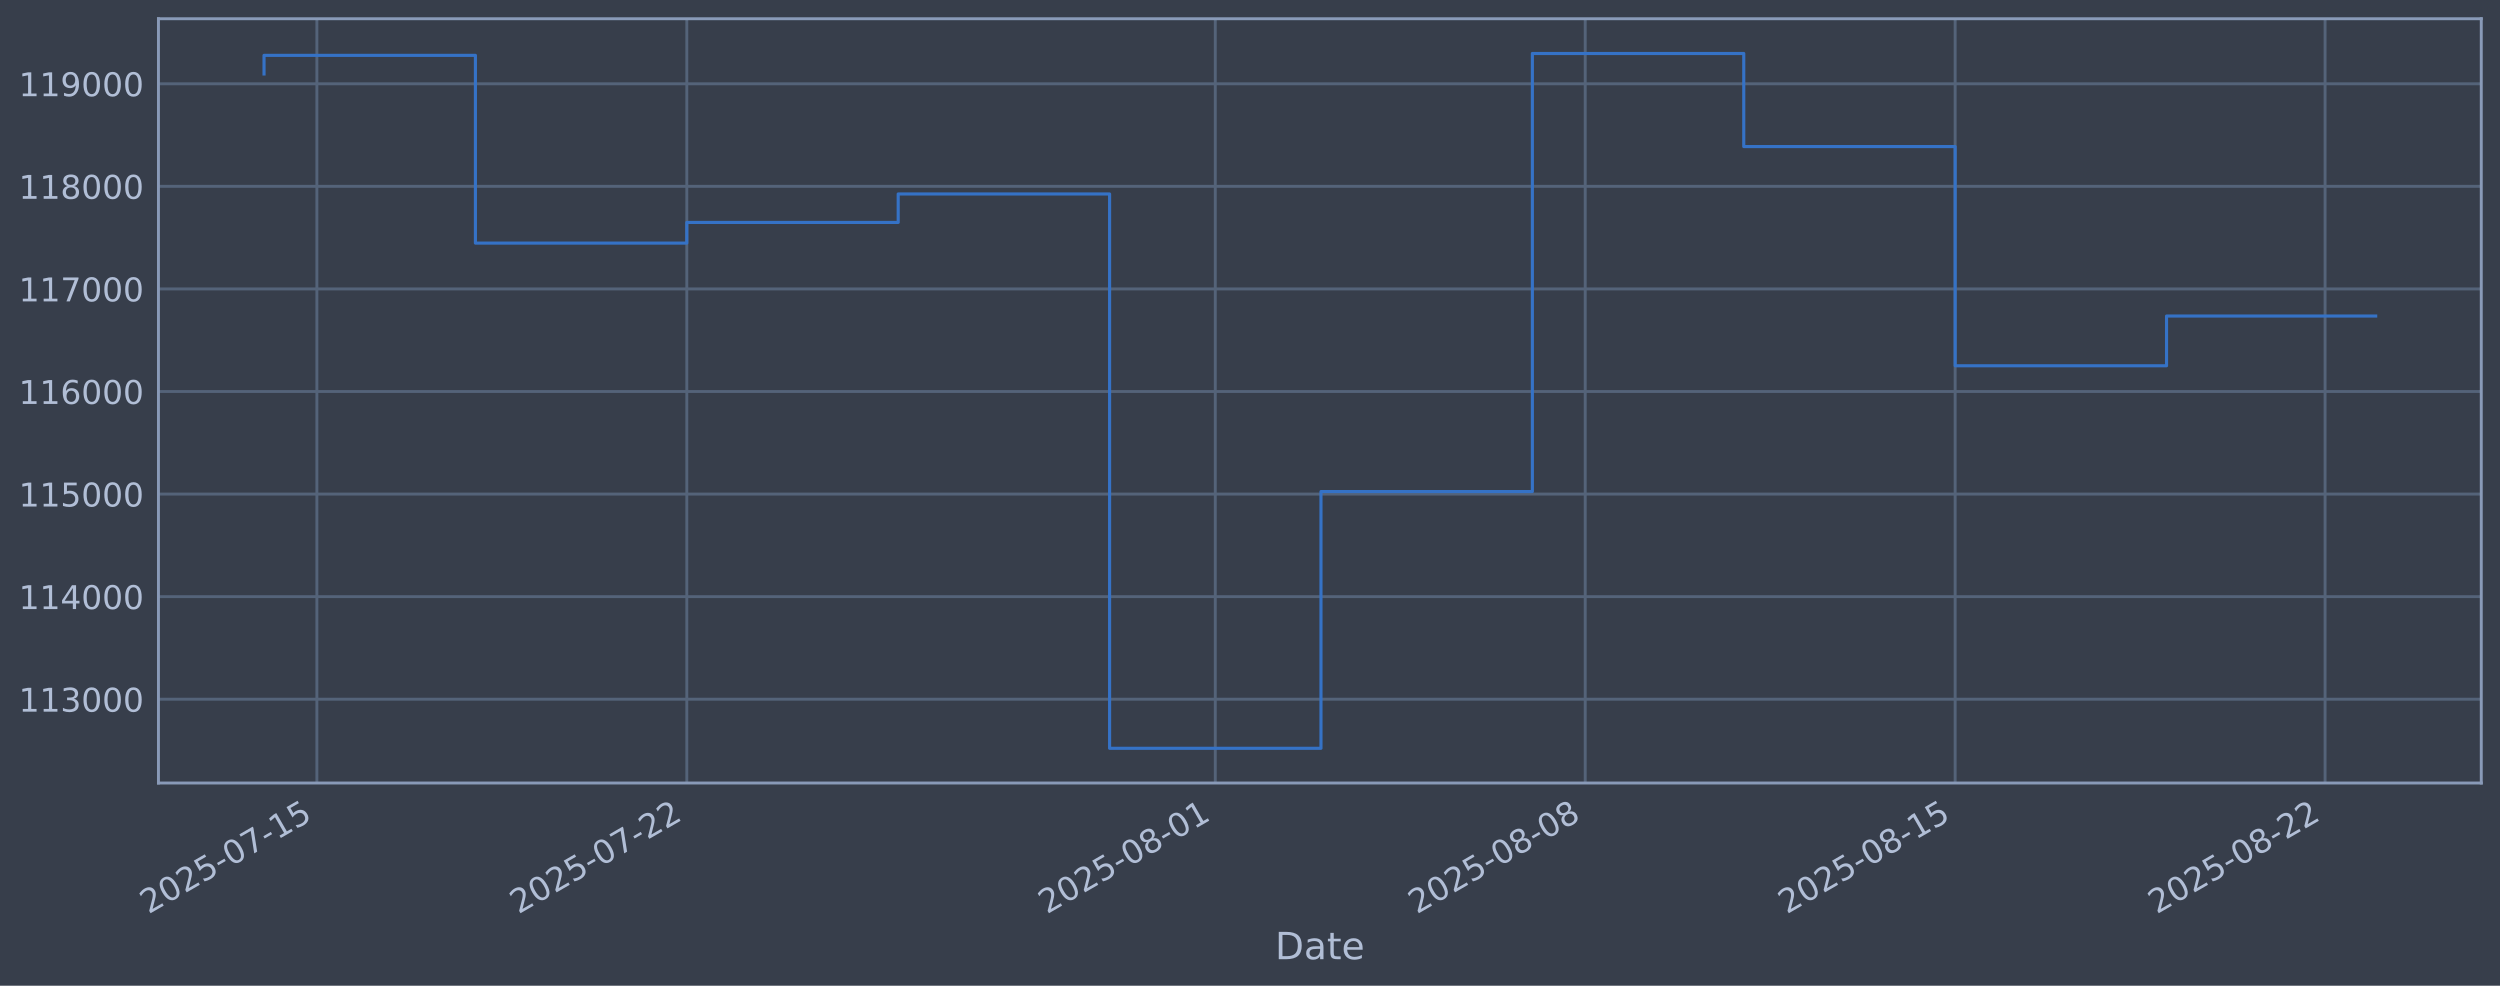
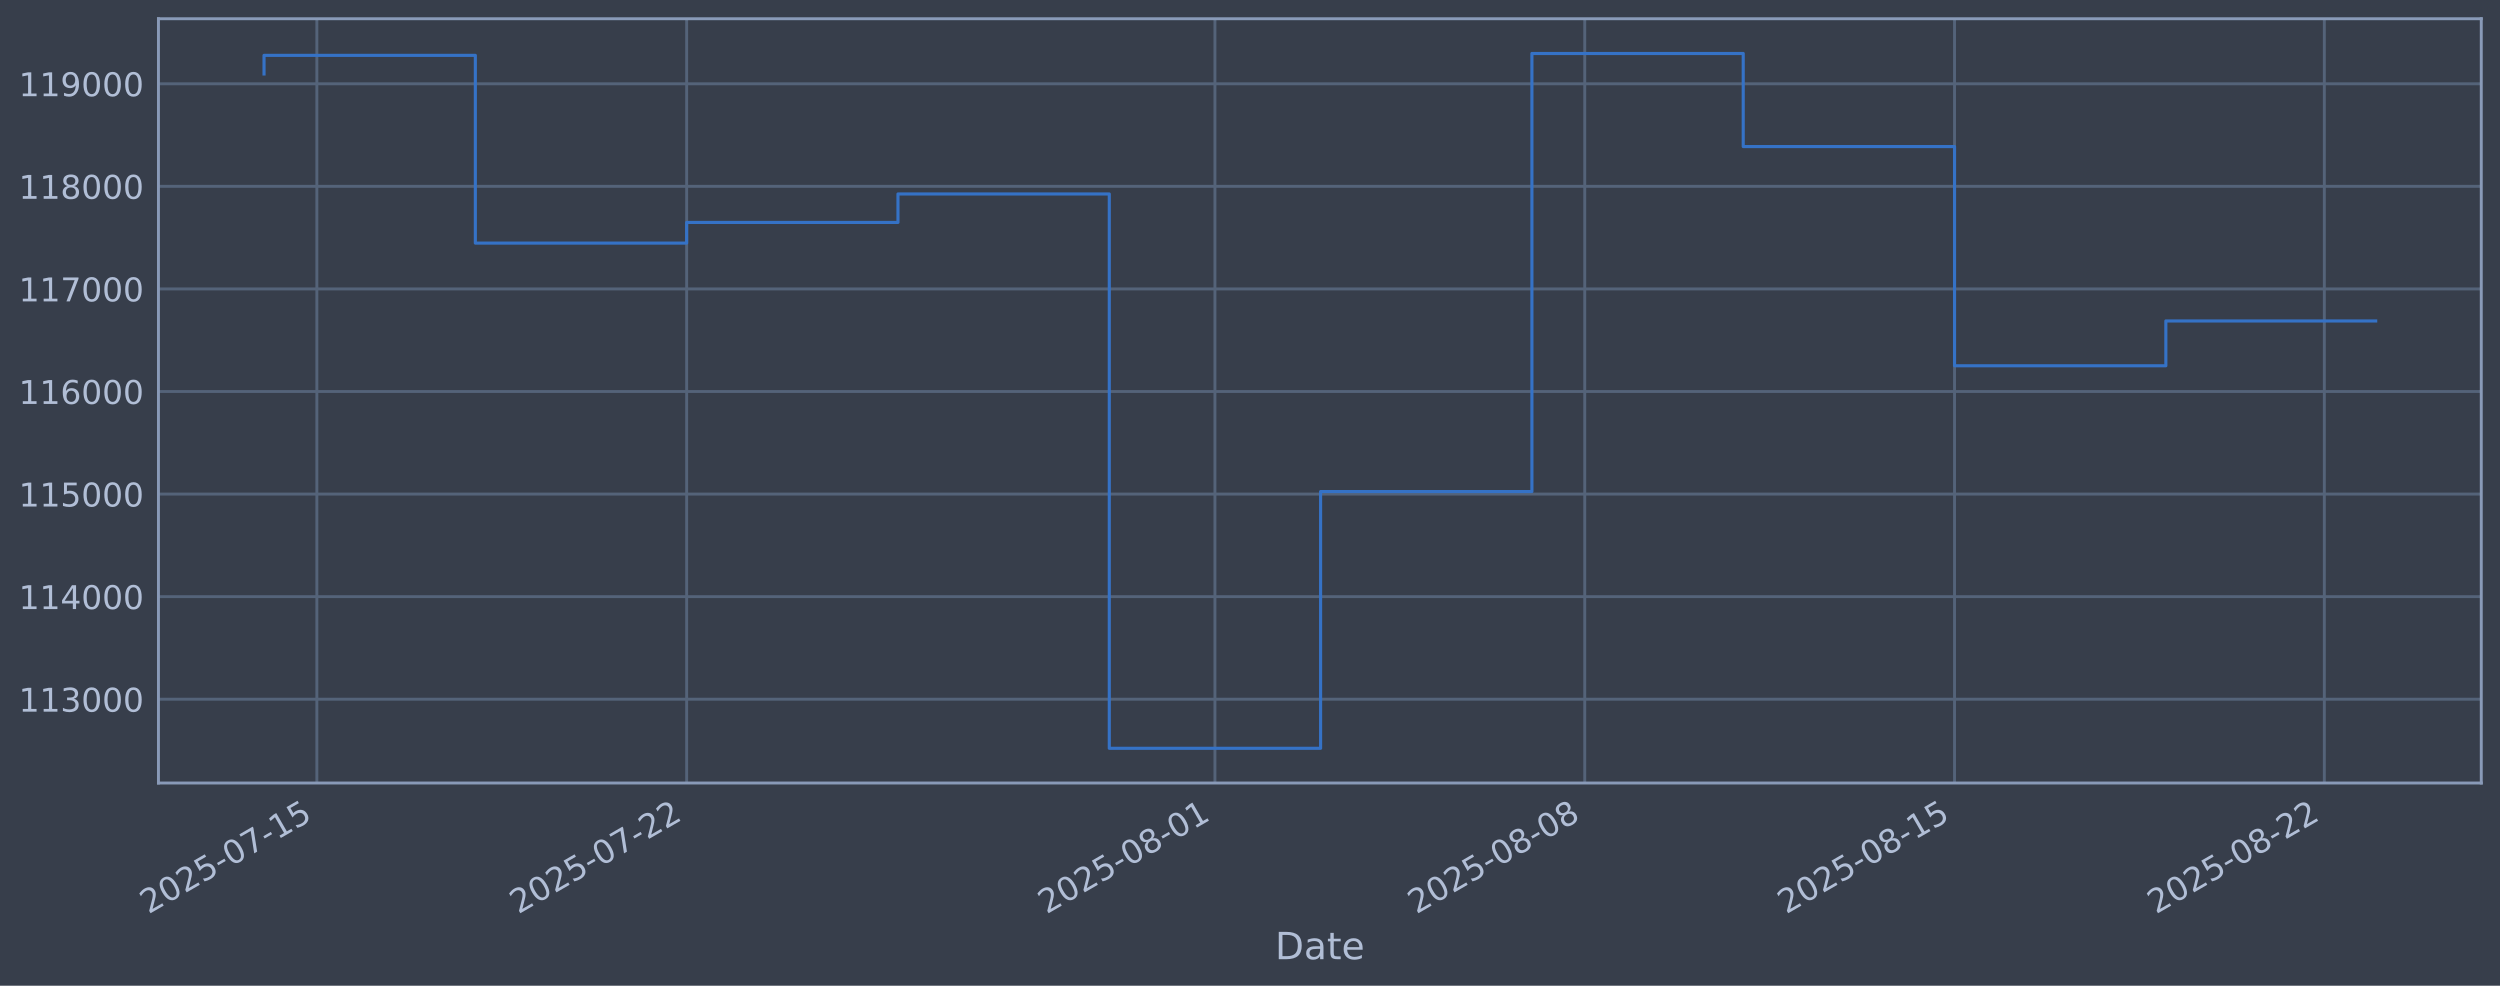
<svg xmlns="http://www.w3.org/2000/svg" xmlns:xlink="http://www.w3.org/1999/xlink" width="960.9pt" height="378.87pt" viewBox="0 0 960.9 378.87" version="1.1">
  <defs>
    <style type="text/css">*{stroke-linejoin: round; stroke-linecap: butt}</style>
  </defs>
  <g id="figure_1">
    <g id="patch_1">
      <path d="M 0 378.87  L 960.9 378.87  L 960.9 0  L 0 0  z " style="fill: #373e4b" />
    </g>
    <g id="axes_1">
      <g id="patch_2">
        <path d="M 60.901 300.96  L 953.701 300.96  L 953.701 7.2  L 60.901 7.2  z " style="fill: #373e4b" />
      </g>
      <g id="matplotlib.axis_1">
        <g id="xtick_1">
          <g id="line2d_1">
-             <path d="M 121.795 300.96  L 121.795 7.2  " clip-path="url(#p4aa85c325d)" style="fill: none; stroke: #546379; stroke-width: 1.12; stroke-linecap: square" />
+             <path d="M 121.787 300.96  L 121.787 7.2  " clip-path="url(#paa23017f05)" style="fill: none; stroke: #546379; stroke-width: 1.12; stroke-linecap: square" />
          </g>
          <g id="line2d_2" />
          <g id="text_1">
-             <g style="fill: #b1bed6" transform="translate(57.06922 351.4642) rotate(-30) scale(0.126 -0.126)">
+             <g style="fill: #b1bed6" transform="translate(57.06189 351.4642) rotate(-30) scale(0.126 -0.126)">
              <defs>
                <path id="DejaVuSans-32" d="M 1228 531  L 3431 531  L 3431 0  L 469 0  L 469 531  Q 828 903 1448 1529  Q 2069 2156 2228 2338  Q 2531 2678 2651 2914  Q 2772 3150 2772 3378  Q 2772 3750 2511 3984  Q 2250 4219 1831 4219  Q 1534 4219 1204 4116  Q 875 4013 500 3803  L 500 4441  Q 881 4594 1212 4672  Q 1544 4750 1819 4750  Q 2544 4750 2975 4387  Q 3406 4025 3406 3419  Q 3406 3131 3298 2873  Q 3191 2616 2906 2266  Q 2828 2175 2409 1742  Q 1991 1309 1228 531  z " transform="scale(0.015625)" />
                <path id="DejaVuSans-30" d="M 2034 4250  Q 1547 4250 1301 3770  Q 1056 3291 1056 2328  Q 1056 1369 1301 889  Q 1547 409 2034 409  Q 2525 409 2770 889  Q 3016 1369 3016 2328  Q 3016 3291 2770 3770  Q 2525 4250 2034 4250  z M 2034 4750  Q 2819 4750 3233 4129  Q 3647 3509 3647 2328  Q 3647 1150 3233 529  Q 2819 -91 2034 -91  Q 1250 -91 836 529  Q 422 1150 422 2328  Q 422 3509 836 4129  Q 1250 4750 2034 4750  z " transform="scale(0.015625)" />
                <path id="DejaVuSans-35" d="M 691 4666  L 3169 4666  L 3169 4134  L 1269 4134  L 1269 2991  Q 1406 3038 1543 3061  Q 1681 3084 1819 3084  Q 2600 3084 3056 2656  Q 3513 2228 3513 1497  Q 3513 744 3044 326  Q 2575 -91 1722 -91  Q 1428 -91 1123 -41  Q 819 9 494 109  L 494 744  Q 775 591 1075 516  Q 1375 441 1709 441  Q 2250 441 2565 725  Q 2881 1009 2881 1497  Q 2881 1984 2565 2268  Q 2250 2553 1709 2553  Q 1456 2553 1204 2497  Q 953 2441 691 2322  L 691 4666  z " transform="scale(0.015625)" />
                <path id="DejaVuSans-2d" d="M 313 2009  L 1997 2009  L 1997 1497  L 313 1497  L 313 2009  z " transform="scale(0.015625)" />
                <path id="DejaVuSans-37" d="M 525 4666  L 3525 4666  L 3525 4397  L 1831 0  L 1172 0  L 2766 4134  L 525 4134  L 525 4666  z " transform="scale(0.015625)" />
                <path id="DejaVuSans-31" d="M 794 531  L 1825 531  L 1825 4091  L 703 3866  L 703 4441  L 1819 4666  L 2450 4666  L 2450 531  L 3481 531  L 3481 0  L 794 0  L 794 531  z " transform="scale(0.015625)" />
              </defs>
              <use xlink:href="#DejaVuSans-32" />
              <use xlink:href="#DejaVuSans-30" transform="translate(63.62305 0)" />
              <use xlink:href="#DejaVuSans-32" transform="translate(127.2461 0)" />
              <use xlink:href="#DejaVuSans-35" transform="translate(190.8691 0)" />
              <use xlink:href="#DejaVuSans-2d" transform="translate(254.4922 0)" />
              <use xlink:href="#DejaVuSans-30" transform="translate(290.5762 0)" />
              <use xlink:href="#DejaVuSans-37" transform="translate(354.1992 0)" />
              <use xlink:href="#DejaVuSans-2d" transform="translate(417.8223 0)" />
              <use xlink:href="#DejaVuSans-31" transform="translate(453.9062 0)" />
              <use xlink:href="#DejaVuSans-35" transform="translate(517.5293 0)" />
            </g>
          </g>
        </g>
        <g id="xtick_2">
          <g id="line2d_3">
-             <path d="M 263.982 300.96  L 263.982 7.2  " clip-path="url(#p4aa85c325d)" style="fill: none; stroke: #546379; stroke-width: 1.12; stroke-linecap: square" />
+             <path d="M 263.923 300.96  L 263.923 7.2  " clip-path="url(#paa23017f05)" style="fill: none; stroke: #546379; stroke-width: 1.12; stroke-linecap: square" />
          </g>
          <g id="line2d_4" />
          <g id="text_2">
-             <g style="fill: #b1bed6" transform="translate(199.2561 351.4642) rotate(-30) scale(0.126 -0.126)">
+             <g style="fill: #b1bed6" transform="translate(199.1975 351.4642) rotate(-30) scale(0.126 -0.126)">
              <use xlink:href="#DejaVuSans-32" />
              <use xlink:href="#DejaVuSans-30" transform="translate(63.62305 0)" />
              <use xlink:href="#DejaVuSans-32" transform="translate(127.2461 0)" />
              <use xlink:href="#DejaVuSans-35" transform="translate(190.8691 0)" />
              <use xlink:href="#DejaVuSans-2d" transform="translate(254.4922 0)" />
              <use xlink:href="#DejaVuSans-30" transform="translate(290.5762 0)" />
              <use xlink:href="#DejaVuSans-37" transform="translate(354.1992 0)" />
              <use xlink:href="#DejaVuSans-2d" transform="translate(417.8223 0)" />
              <use xlink:href="#DejaVuSans-32" transform="translate(453.9062 0)" />
              <use xlink:href="#DejaVuSans-32" transform="translate(517.5293 0)" />
            </g>
          </g>
        </g>
        <g id="xtick_3">
          <g id="line2d_5">
-             <path d="M 467.106 300.96  L 467.106 7.2  " clip-path="url(#p4aa85c325d)" style="fill: none; stroke: #546379; stroke-width: 1.12; stroke-linecap: square" />
+             <path d="M 466.974 300.96  L 466.974 7.2  " clip-path="url(#paa23017f05)" style="fill: none; stroke: #546379; stroke-width: 1.12; stroke-linecap: square" />
          </g>
          <g id="line2d_6" />
          <g id="text_3">
-             <g style="fill: #b1bed6" transform="translate(402.3801 351.4642) rotate(-30) scale(0.126 -0.126)">
+             <g style="fill: #b1bed6" transform="translate(402.2483 351.4642) rotate(-30) scale(0.126 -0.126)">
              <defs>
                <path id="DejaVuSans-38" d="M 2034 2216  Q 1584 2216 1326 1975  Q 1069 1734 1069 1313  Q 1069 891 1326 650  Q 1584 409 2034 409  Q 2484 409 2743 651  Q 3003 894 3003 1313  Q 3003 1734 2745 1975  Q 2488 2216 2034 2216  z M 1403 2484  Q 997 2584 770 2862  Q 544 3141 544 3541  Q 544 4100 942 4425  Q 1341 4750 2034 4750  Q 2731 4750 3128 4425  Q 3525 4100 3525 3541  Q 3525 3141 3298 2862  Q 3072 2584 2669 2484  Q 3125 2378 3379 2068  Q 3634 1759 3634 1313  Q 3634 634 3220 271  Q 2806 -91 2034 -91  Q 1263 -91 848 271  Q 434 634 434 1313  Q 434 1759 690 2068  Q 947 2378 1403 2484  z M 1172 3481  Q 1172 3119 1398 2916  Q 1625 2713 2034 2713  Q 2441 2713 2670 2916  Q 2900 3119 2900 3481  Q 2900 3844 2670 4047  Q 2441 4250 2034 4250  Q 1625 4250 1398 4047  Q 1172 3844 1172 3481  z " transform="scale(0.015625)" />
              </defs>
              <use xlink:href="#DejaVuSans-32" />
              <use xlink:href="#DejaVuSans-30" transform="translate(63.62305 0)" />
              <use xlink:href="#DejaVuSans-32" transform="translate(127.2461 0)" />
              <use xlink:href="#DejaVuSans-35" transform="translate(190.8691 0)" />
              <use xlink:href="#DejaVuSans-2d" transform="translate(254.4922 0)" />
              <use xlink:href="#DejaVuSans-30" transform="translate(290.5762 0)" />
              <use xlink:href="#DejaVuSans-38" transform="translate(354.1992 0)" />
              <use xlink:href="#DejaVuSans-2d" transform="translate(417.8223 0)" />
              <use xlink:href="#DejaVuSans-30" transform="translate(453.9062 0)" />
              <use xlink:href="#DejaVuSans-31" transform="translate(517.5293 0)" />
            </g>
          </g>
        </g>
        <g id="xtick_4">
          <g id="line2d_7">
-             <path d="M 609.292 300.96  L 609.292 7.2  " clip-path="url(#p4aa85c325d)" style="fill: none; stroke: #546379; stroke-width: 1.12; stroke-linecap: square" />
+             <path d="M 609.109 300.96  L 609.109 7.2  " clip-path="url(#paa23017f05)" style="fill: none; stroke: #546379; stroke-width: 1.12; stroke-linecap: square" />
          </g>
          <g id="line2d_8" />
          <g id="text_4">
-             <g style="fill: #b1bed6" transform="translate(544.567 351.4642) rotate(-30) scale(0.126 -0.126)">
+             <g style="fill: #b1bed6" transform="translate(544.3839 351.4642) rotate(-30) scale(0.126 -0.126)">
              <use xlink:href="#DejaVuSans-32" />
              <use xlink:href="#DejaVuSans-30" transform="translate(63.62305 0)" />
              <use xlink:href="#DejaVuSans-32" transform="translate(127.2461 0)" />
              <use xlink:href="#DejaVuSans-35" transform="translate(190.8691 0)" />
              <use xlink:href="#DejaVuSans-2d" transform="translate(254.4922 0)" />
              <use xlink:href="#DejaVuSans-30" transform="translate(290.5762 0)" />
              <use xlink:href="#DejaVuSans-38" transform="translate(354.1992 0)" />
              <use xlink:href="#DejaVuSans-2d" transform="translate(417.8223 0)" />
              <use xlink:href="#DejaVuSans-30" transform="translate(453.9062 0)" />
              <use xlink:href="#DejaVuSans-38" transform="translate(517.5293 0)" />
            </g>
          </g>
        </g>
        <g id="xtick_5">
          <g id="line2d_9">
-             <path d="M 751.479 300.96  L 751.479 7.2  " clip-path="url(#p4aa85c325d)" style="fill: none; stroke: #546379; stroke-width: 1.12; stroke-linecap: square" />
+             <path d="M 751.245 300.96  L 751.245 7.2  " clip-path="url(#paa23017f05)" style="fill: none; stroke: #546379; stroke-width: 1.12; stroke-linecap: square" />
          </g>
          <g id="line2d_10" />
          <g id="text_5">
-             <g style="fill: #b1bed6" transform="translate(686.7538 351.4642) rotate(-30) scale(0.126 -0.126)">
+             <g style="fill: #b1bed6" transform="translate(686.5195 351.4642) rotate(-30) scale(0.126 -0.126)">
              <use xlink:href="#DejaVuSans-32" />
              <use xlink:href="#DejaVuSans-30" transform="translate(63.62305 0)" />
              <use xlink:href="#DejaVuSans-32" transform="translate(127.2461 0)" />
              <use xlink:href="#DejaVuSans-35" transform="translate(190.8691 0)" />
              <use xlink:href="#DejaVuSans-2d" transform="translate(254.4922 0)" />
              <use xlink:href="#DejaVuSans-30" transform="translate(290.5762 0)" />
              <use xlink:href="#DejaVuSans-38" transform="translate(354.1992 0)" />
              <use xlink:href="#DejaVuSans-2d" transform="translate(417.8223 0)" />
              <use xlink:href="#DejaVuSans-31" transform="translate(453.9062 0)" />
              <use xlink:href="#DejaVuSans-35" transform="translate(517.5293 0)" />
            </g>
          </g>
        </g>
        <g id="xtick_6">
          <g id="line2d_11">
-             <path d="M 893.666 300.96  L 893.666 7.2  " clip-path="url(#p4aa85c325d)" style="fill: none; stroke: #546379; stroke-width: 1.12; stroke-linecap: square" />
+             <path d="M 893.381 300.96  L 893.381 7.2  " clip-path="url(#paa23017f05)" style="fill: none; stroke: #546379; stroke-width: 1.12; stroke-linecap: square" />
          </g>
          <g id="line2d_12" />
          <g id="text_6">
-             <g style="fill: #b1bed6" transform="translate(828.9407 351.4642) rotate(-30) scale(0.126 -0.126)">
+             <g style="fill: #b1bed6" transform="translate(828.655 351.4642) rotate(-30) scale(0.126 -0.126)">
              <use xlink:href="#DejaVuSans-32" />
              <use xlink:href="#DejaVuSans-30" transform="translate(63.62305 0)" />
              <use xlink:href="#DejaVuSans-32" transform="translate(127.2461 0)" />
              <use xlink:href="#DejaVuSans-35" transform="translate(190.8691 0)" />
              <use xlink:href="#DejaVuSans-2d" transform="translate(254.4922 0)" />
              <use xlink:href="#DejaVuSans-30" transform="translate(290.5762 0)" />
              <use xlink:href="#DejaVuSans-38" transform="translate(354.1992 0)" />
              <use xlink:href="#DejaVuSans-2d" transform="translate(417.8223 0)" />
              <use xlink:href="#DejaVuSans-32" transform="translate(453.9062 0)" />
              <use xlink:href="#DejaVuSans-32" transform="translate(517.5293 0)" />
            </g>
          </g>
        </g>
        <g id="text_7">
          <g style="fill: #b1bed6" transform="translate(490.0914 368.6753) scale(0.144 -0.144)">
            <defs>
              <path id="DejaVuSans-44" d="M 1259 4147  L 1259 519  L 2022 519  Q 2988 519 3436 956  Q 3884 1394 3884 2338  Q 3884 3275 3436 3711  Q 2988 4147 2022 4147  L 1259 4147  z M 628 4666  L 1925 4666  Q 3281 4666 3915 4102  Q 4550 3538 4550 2338  Q 4550 1131 3912 565  Q 3275 0 1925 0  L 628 0  L 628 4666  z " transform="scale(0.015625)" />
              <path id="DejaVuSans-61" d="M 2194 1759  Q 1497 1759 1228 1600  Q 959 1441 959 1056  Q 959 750 1161 570  Q 1363 391 1709 391  Q 2188 391 2477 730  Q 2766 1069 2766 1631  L 2766 1759  L 2194 1759  z M 3341 1997  L 3341 0  L 2766 0  L 2766 531  Q 2569 213 2275 61  Q 1981 -91 1556 -91  Q 1019 -91 701 211  Q 384 513 384 1019  Q 384 1609 779 1909  Q 1175 2209 1959 2209  L 2766 2209  L 2766 2266  Q 2766 2663 2505 2880  Q 2244 3097 1772 3097  Q 1472 3097 1187 3025  Q 903 2953 641 2809  L 641 3341  Q 956 3463 1253 3523  Q 1550 3584 1831 3584  Q 2591 3584 2966 3190  Q 3341 2797 3341 1997  z " transform="scale(0.015625)" />
              <path id="DejaVuSans-74" d="M 1172 4494  L 1172 3500  L 2356 3500  L 2356 3053  L 1172 3053  L 1172 1153  Q 1172 725 1289 603  Q 1406 481 1766 481  L 2356 481  L 2356 0  L 1766 0  Q 1100 0 847 248  Q 594 497 594 1153  L 594 3053  L 172 3053  L 172 3500  L 594 3500  L 594 4494  L 1172 4494  z " transform="scale(0.015625)" />
              <path id="DejaVuSans-65" d="M 3597 1894  L 3597 1613  L 953 1613  Q 991 1019 1311 708  Q 1631 397 2203 397  Q 2534 397 2845 478  Q 3156 559 3463 722  L 3463 178  Q 3153 47 2828 -22  Q 2503 -91 2169 -91  Q 1331 -91 842 396  Q 353 884 353 1716  Q 353 2575 817 3079  Q 1281 3584 2069 3584  Q 2775 3584 3186 3129  Q 3597 2675 3597 1894  z M 3022 2063  Q 3016 2534 2758 2815  Q 2500 3097 2075 3097  Q 1594 3097 1305 2825  Q 1016 2553 972 2059  L 3022 2063  z " transform="scale(0.015625)" />
            </defs>
            <use xlink:href="#DejaVuSans-44" />
            <use xlink:href="#DejaVuSans-61" transform="translate(77.00195 0)" />
            <use xlink:href="#DejaVuSans-74" transform="translate(138.2812 0)" />
            <use xlink:href="#DejaVuSans-65" transform="translate(177.4902 0)" />
          </g>
        </g>
      </g>
      <g id="matplotlib.axis_2">
        <g id="ytick_1">
          <g id="line2d_13">
-             <path d="M 60.901 268.75  L 953.701 268.75  " clip-path="url(#p4aa85c325d)" style="fill: none; stroke: #546379; stroke-width: 1.12; stroke-linecap: square" />
+             <path d="M 60.901 268.75  L 953.701 268.75  " clip-path="url(#paa23017f05)" style="fill: none; stroke: #546379; stroke-width: 1.12; stroke-linecap: square" />
          </g>
          <g id="line2d_14" />
          <g id="text_8">
            <g style="fill: #b1bed6" transform="translate(7.2 273.5373) scale(0.126 -0.126)">
              <defs>
                <path id="DejaVuSans-33" d="M 2597 2516  Q 3050 2419 3304 2112  Q 3559 1806 3559 1356  Q 3559 666 3084 287  Q 2609 -91 1734 -91  Q 1441 -91 1130 -33  Q 819 25 488 141  L 488 750  Q 750 597 1062 519  Q 1375 441 1716 441  Q 2309 441 2620 675  Q 2931 909 2931 1356  Q 2931 1769 2642 2001  Q 2353 2234 1838 2234  L 1294 2234  L 1294 2753  L 1863 2753  Q 2328 2753 2575 2939  Q 2822 3125 2822 3475  Q 2822 3834 2567 4026  Q 2313 4219 1838 4219  Q 1578 4219 1281 4162  Q 984 4106 628 3988  L 628 4550  Q 988 4650 1302 4700  Q 1616 4750 1894 4750  Q 2613 4750 3031 4423  Q 3450 4097 3450 3541  Q 3450 3153 3228 2886  Q 3006 2619 2597 2516  z " transform="scale(0.015625)" />
              </defs>
              <use xlink:href="#DejaVuSans-31" />
              <use xlink:href="#DejaVuSans-31" transform="translate(63.62305 0)" />
              <use xlink:href="#DejaVuSans-33" transform="translate(127.2461 0)" />
              <use xlink:href="#DejaVuSans-30" transform="translate(190.8691 0)" />
              <use xlink:href="#DejaVuSans-30" transform="translate(254.4922 0)" />
              <use xlink:href="#DejaVuSans-30" transform="translate(318.1152 0)" />
            </g>
          </g>
        </g>
        <g id="ytick_2">
          <g id="line2d_15">
-             <path d="M 60.901 229.325  L 953.701 229.325  " clip-path="url(#p4aa85c325d)" style="fill: none; stroke: #546379; stroke-width: 1.12; stroke-linecap: square" />
+             <path d="M 60.901 229.325  L 953.701 229.325  " clip-path="url(#paa23017f05)" style="fill: none; stroke: #546379; stroke-width: 1.12; stroke-linecap: square" />
          </g>
          <g id="line2d_16" />
          <g id="text_9">
            <g style="fill: #b1bed6" transform="translate(7.2 234.1122) scale(0.126 -0.126)">
              <defs>
                <path id="DejaVuSans-34" d="M 2419 4116  L 825 1625  L 2419 1625  L 2419 4116  z M 2253 4666  L 3047 4666  L 3047 1625  L 3713 1625  L 3713 1100  L 3047 1100  L 3047 0  L 2419 0  L 2419 1100  L 313 1100  L 313 1709  L 2253 4666  z " transform="scale(0.015625)" />
              </defs>
              <use xlink:href="#DejaVuSans-31" />
              <use xlink:href="#DejaVuSans-31" transform="translate(63.62305 0)" />
              <use xlink:href="#DejaVuSans-34" transform="translate(127.2461 0)" />
              <use xlink:href="#DejaVuSans-30" transform="translate(190.8691 0)" />
              <use xlink:href="#DejaVuSans-30" transform="translate(254.4922 0)" />
              <use xlink:href="#DejaVuSans-30" transform="translate(318.1152 0)" />
            </g>
          </g>
        </g>
        <g id="ytick_3">
          <g id="line2d_17">
-             <path d="M 60.901 189.9  L 953.701 189.9  " clip-path="url(#p4aa85c325d)" style="fill: none; stroke: #546379; stroke-width: 1.12; stroke-linecap: square" />
+             <path d="M 60.901 189.9  L 953.701 189.9  " clip-path="url(#paa23017f05)" style="fill: none; stroke: #546379; stroke-width: 1.12; stroke-linecap: square" />
          </g>
          <g id="line2d_18" />
          <g id="text_10">
            <g style="fill: #b1bed6" transform="translate(7.2 194.6871) scale(0.126 -0.126)">
              <use xlink:href="#DejaVuSans-31" />
              <use xlink:href="#DejaVuSans-31" transform="translate(63.62305 0)" />
              <use xlink:href="#DejaVuSans-35" transform="translate(127.2461 0)" />
              <use xlink:href="#DejaVuSans-30" transform="translate(190.8691 0)" />
              <use xlink:href="#DejaVuSans-30" transform="translate(254.4922 0)" />
              <use xlink:href="#DejaVuSans-30" transform="translate(318.1152 0)" />
            </g>
          </g>
        </g>
        <g id="ytick_4">
          <g id="line2d_19">
-             <path d="M 60.901 150.475  L 953.701 150.475  " clip-path="url(#p4aa85c325d)" style="fill: none; stroke: #546379; stroke-width: 1.12; stroke-linecap: square" />
+             <path d="M 60.901 150.475  L 953.701 150.475  " clip-path="url(#paa23017f05)" style="fill: none; stroke: #546379; stroke-width: 1.12; stroke-linecap: square" />
          </g>
          <g id="line2d_20" />
          <g id="text_11">
            <g style="fill: #b1bed6" transform="translate(7.2 155.262) scale(0.126 -0.126)">
              <defs>
                <path id="DejaVuSans-36" d="M 2113 2584  Q 1688 2584 1439 2293  Q 1191 2003 1191 1497  Q 1191 994 1439 701  Q 1688 409 2113 409  Q 2538 409 2786 701  Q 3034 994 3034 1497  Q 3034 2003 2786 2293  Q 2538 2584 2113 2584  z M 3366 4563  L 3366 3988  Q 3128 4100 2886 4159  Q 2644 4219 2406 4219  Q 1781 4219 1451 3797  Q 1122 3375 1075 2522  Q 1259 2794 1537 2939  Q 1816 3084 2150 3084  Q 2853 3084 3261 2657  Q 3669 2231 3669 1497  Q 3669 778 3244 343  Q 2819 -91 2113 -91  Q 1303 -91 875 529  Q 447 1150 447 2328  Q 447 3434 972 4092  Q 1497 4750 2381 4750  Q 2619 4750 2861 4703  Q 3103 4656 3366 4563  z " transform="scale(0.015625)" />
              </defs>
              <use xlink:href="#DejaVuSans-31" />
              <use xlink:href="#DejaVuSans-31" transform="translate(63.62305 0)" />
              <use xlink:href="#DejaVuSans-36" transform="translate(127.2461 0)" />
              <use xlink:href="#DejaVuSans-30" transform="translate(190.8691 0)" />
              <use xlink:href="#DejaVuSans-30" transform="translate(254.4922 0)" />
              <use xlink:href="#DejaVuSans-30" transform="translate(318.1152 0)" />
            </g>
          </g>
        </g>
        <g id="ytick_5">
          <g id="line2d_21">
-             <path d="M 60.901 111.05  L 953.701 111.05  " clip-path="url(#p4aa85c325d)" style="fill: none; stroke: #546379; stroke-width: 1.12; stroke-linecap: square" />
+             <path d="M 60.901 111.05  L 953.701 111.05  " clip-path="url(#paa23017f05)" style="fill: none; stroke: #546379; stroke-width: 1.12; stroke-linecap: square" />
          </g>
          <g id="line2d_22" />
          <g id="text_12">
            <g style="fill: #b1bed6" transform="translate(7.2 115.8369) scale(0.126 -0.126)">
              <use xlink:href="#DejaVuSans-31" />
              <use xlink:href="#DejaVuSans-31" transform="translate(63.62305 0)" />
              <use xlink:href="#DejaVuSans-37" transform="translate(127.2461 0)" />
              <use xlink:href="#DejaVuSans-30" transform="translate(190.8691 0)" />
              <use xlink:href="#DejaVuSans-30" transform="translate(254.4922 0)" />
              <use xlink:href="#DejaVuSans-30" transform="translate(318.1152 0)" />
            </g>
          </g>
        </g>
        <g id="ytick_6">
          <g id="line2d_23">
-             <path d="M 60.901 71.625  L 953.701 71.625  " clip-path="url(#p4aa85c325d)" style="fill: none; stroke: #546379; stroke-width: 1.12; stroke-linecap: square" />
+             <path d="M 60.901 71.625  L 953.701 71.625  " clip-path="url(#paa23017f05)" style="fill: none; stroke: #546379; stroke-width: 1.12; stroke-linecap: square" />
          </g>
          <g id="line2d_24" />
          <g id="text_13">
            <g style="fill: #b1bed6" transform="translate(7.2 76.4118) scale(0.126 -0.126)">
              <use xlink:href="#DejaVuSans-31" />
              <use xlink:href="#DejaVuSans-31" transform="translate(63.62305 0)" />
              <use xlink:href="#DejaVuSans-38" transform="translate(127.2461 0)" />
              <use xlink:href="#DejaVuSans-30" transform="translate(190.8691 0)" />
              <use xlink:href="#DejaVuSans-30" transform="translate(254.4922 0)" />
              <use xlink:href="#DejaVuSans-30" transform="translate(318.1152 0)" />
            </g>
          </g>
        </g>
        <g id="ytick_7">
          <g id="line2d_25">
-             <path d="M 60.901 32.2  L 953.701 32.2  " clip-path="url(#p4aa85c325d)" style="fill: none; stroke: #546379; stroke-width: 1.12; stroke-linecap: square" />
+             <path d="M 60.901 32.2  L 953.701 32.2  " clip-path="url(#paa23017f05)" style="fill: none; stroke: #546379; stroke-width: 1.12; stroke-linecap: square" />
          </g>
          <g id="line2d_26" />
          <g id="text_14">
            <g style="fill: #b1bed6" transform="translate(7.2 36.9867) scale(0.126 -0.126)">
              <defs>
                <path id="DejaVuSans-39" d="M 703 97  L 703 672  Q 941 559 1184 500  Q 1428 441 1663 441  Q 2288 441 2617 861  Q 2947 1281 2994 2138  Q 2813 1869 2534 1725  Q 2256 1581 1919 1581  Q 1219 1581 811 2004  Q 403 2428 403 3163  Q 403 3881 828 4315  Q 1253 4750 1959 4750  Q 2769 4750 3195 4129  Q 3622 3509 3622 2328  Q 3622 1225 3098 567  Q 2575 -91 1691 -91  Q 1453 -91 1209 -44  Q 966 3 703 97  z M 1959 2075  Q 2384 2075 2632 2365  Q 2881 2656 2881 3163  Q 2881 3666 2632 3958  Q 2384 4250 1959 4250  Q 1534 4250 1286 3958  Q 1038 3666 1038 3163  Q 1038 2656 1286 2365  Q 1534 2075 1959 2075  z " transform="scale(0.015625)" />
              </defs>
              <use xlink:href="#DejaVuSans-31" />
              <use xlink:href="#DejaVuSans-31" transform="translate(63.62305 0)" />
              <use xlink:href="#DejaVuSans-39" transform="translate(127.2461 0)" />
              <use xlink:href="#DejaVuSans-30" transform="translate(190.8691 0)" />
              <use xlink:href="#DejaVuSans-30" transform="translate(254.4922 0)" />
              <use xlink:href="#DejaVuSans-30" transform="translate(318.1152 0)" />
            </g>
          </g>
        </g>
      </g>
      <g id="line2d_27">
-         <path d="M 101.482 28.439  L 101.482 21.285  L 182.732 21.285  L 182.732 93.435  L 263.982 93.435  L 263.982 85.489  L 345.231 85.489  L 345.231 74.56  L 426.481 74.56  L 426.481 287.607  L 507.73 287.607  L 507.73 188.936  L 588.98 188.936  L 588.98 20.553  L 670.23 20.553  L 670.23 56.332  L 751.479 56.332  L 751.479 140.575  L 832.729 140.575  L 832.729 121.48  L 913.119 121.48  " clip-path="url(#p4aa85c325d)" style="fill: none; stroke: #3572c6; stroke-width: 1.2; stroke-linecap: square" />
+         <path d="M 101.482 28.439  L 101.482 21.285  L 182.703 21.285  L 182.703 93.435  L 263.923 93.435  L 263.923 85.489  L 345.143 85.489  L 345.143 74.56  L 426.364 74.56  L 426.364 287.607  L 507.584 287.607  L 507.584 188.936  L 588.804 188.936  L 588.804 20.553  L 670.025 20.553  L 670.025 56.332  L 751.245 56.332  L 751.245 140.575  L 832.465 140.575  L 832.465 123.36  L 913.119 123.36  " clip-path="url(#paa23017f05)" style="fill: none; stroke: #3572c6; stroke-width: 1.2; stroke-linecap: square" />
      </g>
      <g id="patch_3">
        <path d="M 60.901 300.96  L 60.901 7.2  " style="fill: none; stroke: #899ab8; stroke-width: 1.12; stroke-linejoin: miter; stroke-linecap: square" />
      </g>
      <g id="patch_4">
        <path d="M 953.701 300.96  L 953.701 7.2  " style="fill: none; stroke: #899ab8; stroke-width: 1.12; stroke-linejoin: miter; stroke-linecap: square" />
      </g>
      <g id="patch_5">
        <path d="M 60.901 300.96  L 953.701 300.96  " style="fill: none; stroke: #899ab8; stroke-width: 1.12; stroke-linejoin: miter; stroke-linecap: square" />
      </g>
      <g id="patch_6">
        <path d="M 60.901 7.2  L 953.701 7.2  " style="fill: none; stroke: #899ab8; stroke-width: 1.12; stroke-linejoin: miter; stroke-linecap: square" />
      </g>
    </g>
  </g>
  <defs>
-     <clipPath id="p4aa85c325d">
+     <clipPath id="paa23017f05">
      <rect x="60.901" y="7.2" width="892.8" height="293.76" />
    </clipPath>
  </defs>
</svg>
